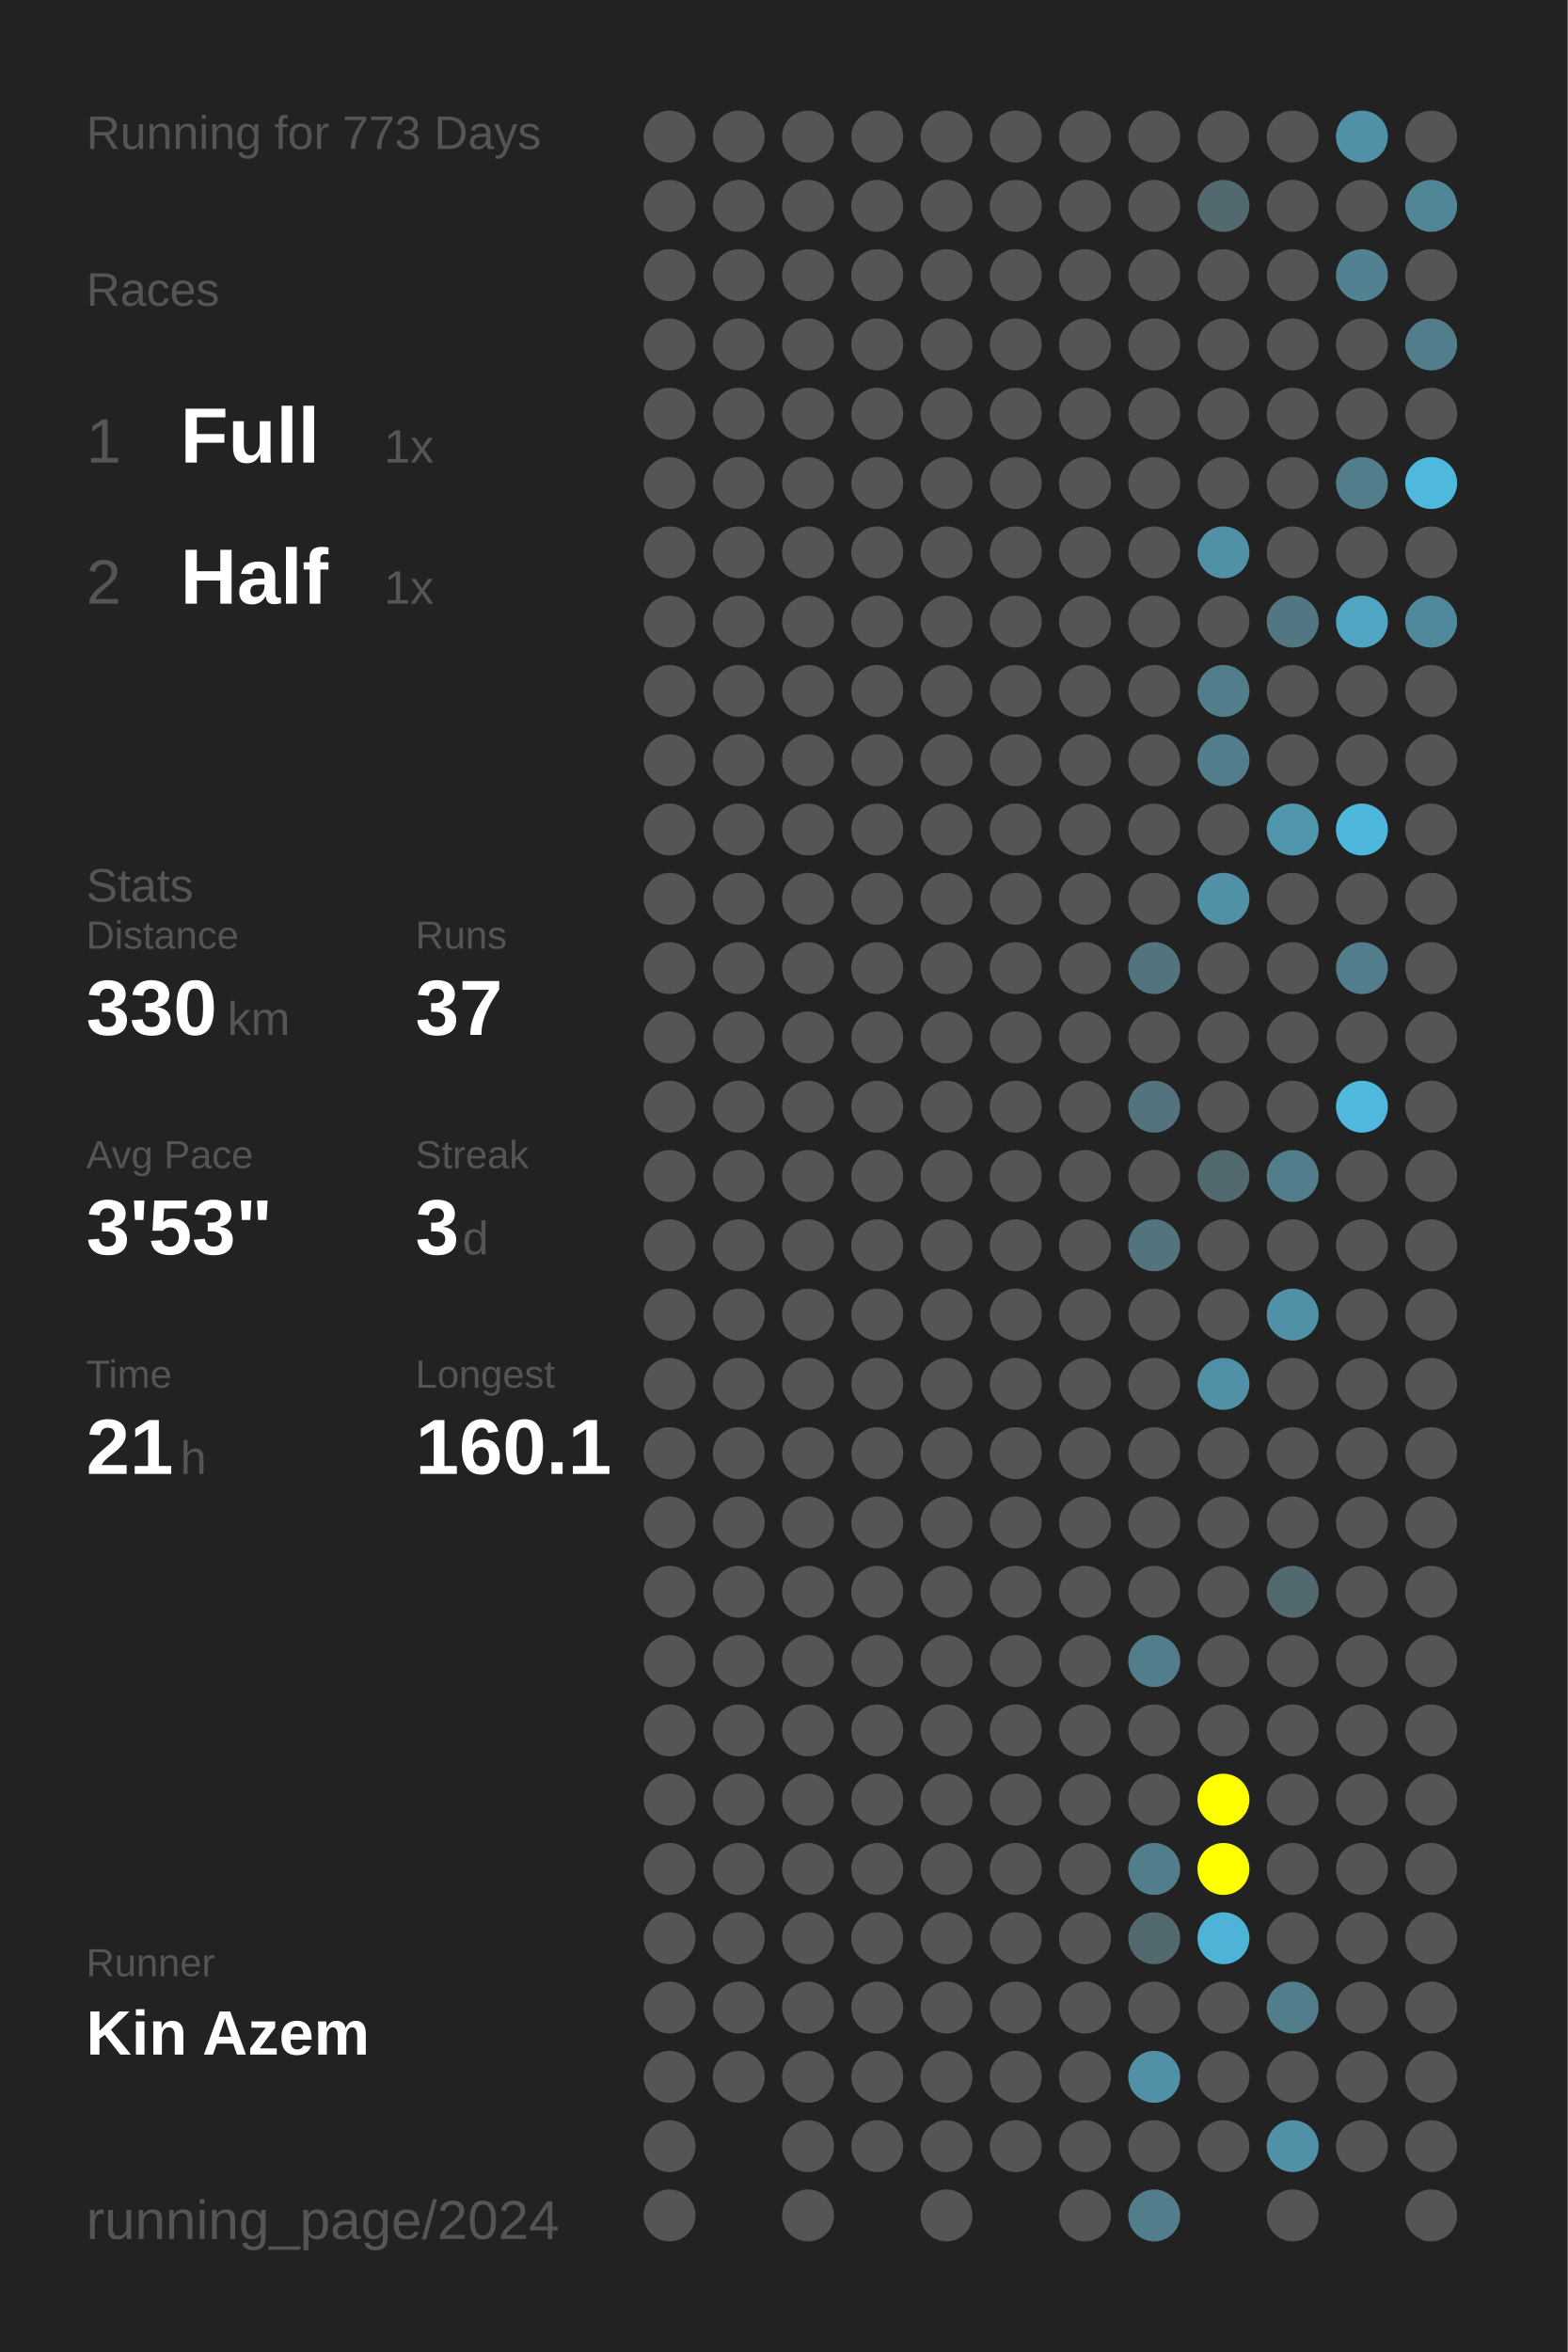
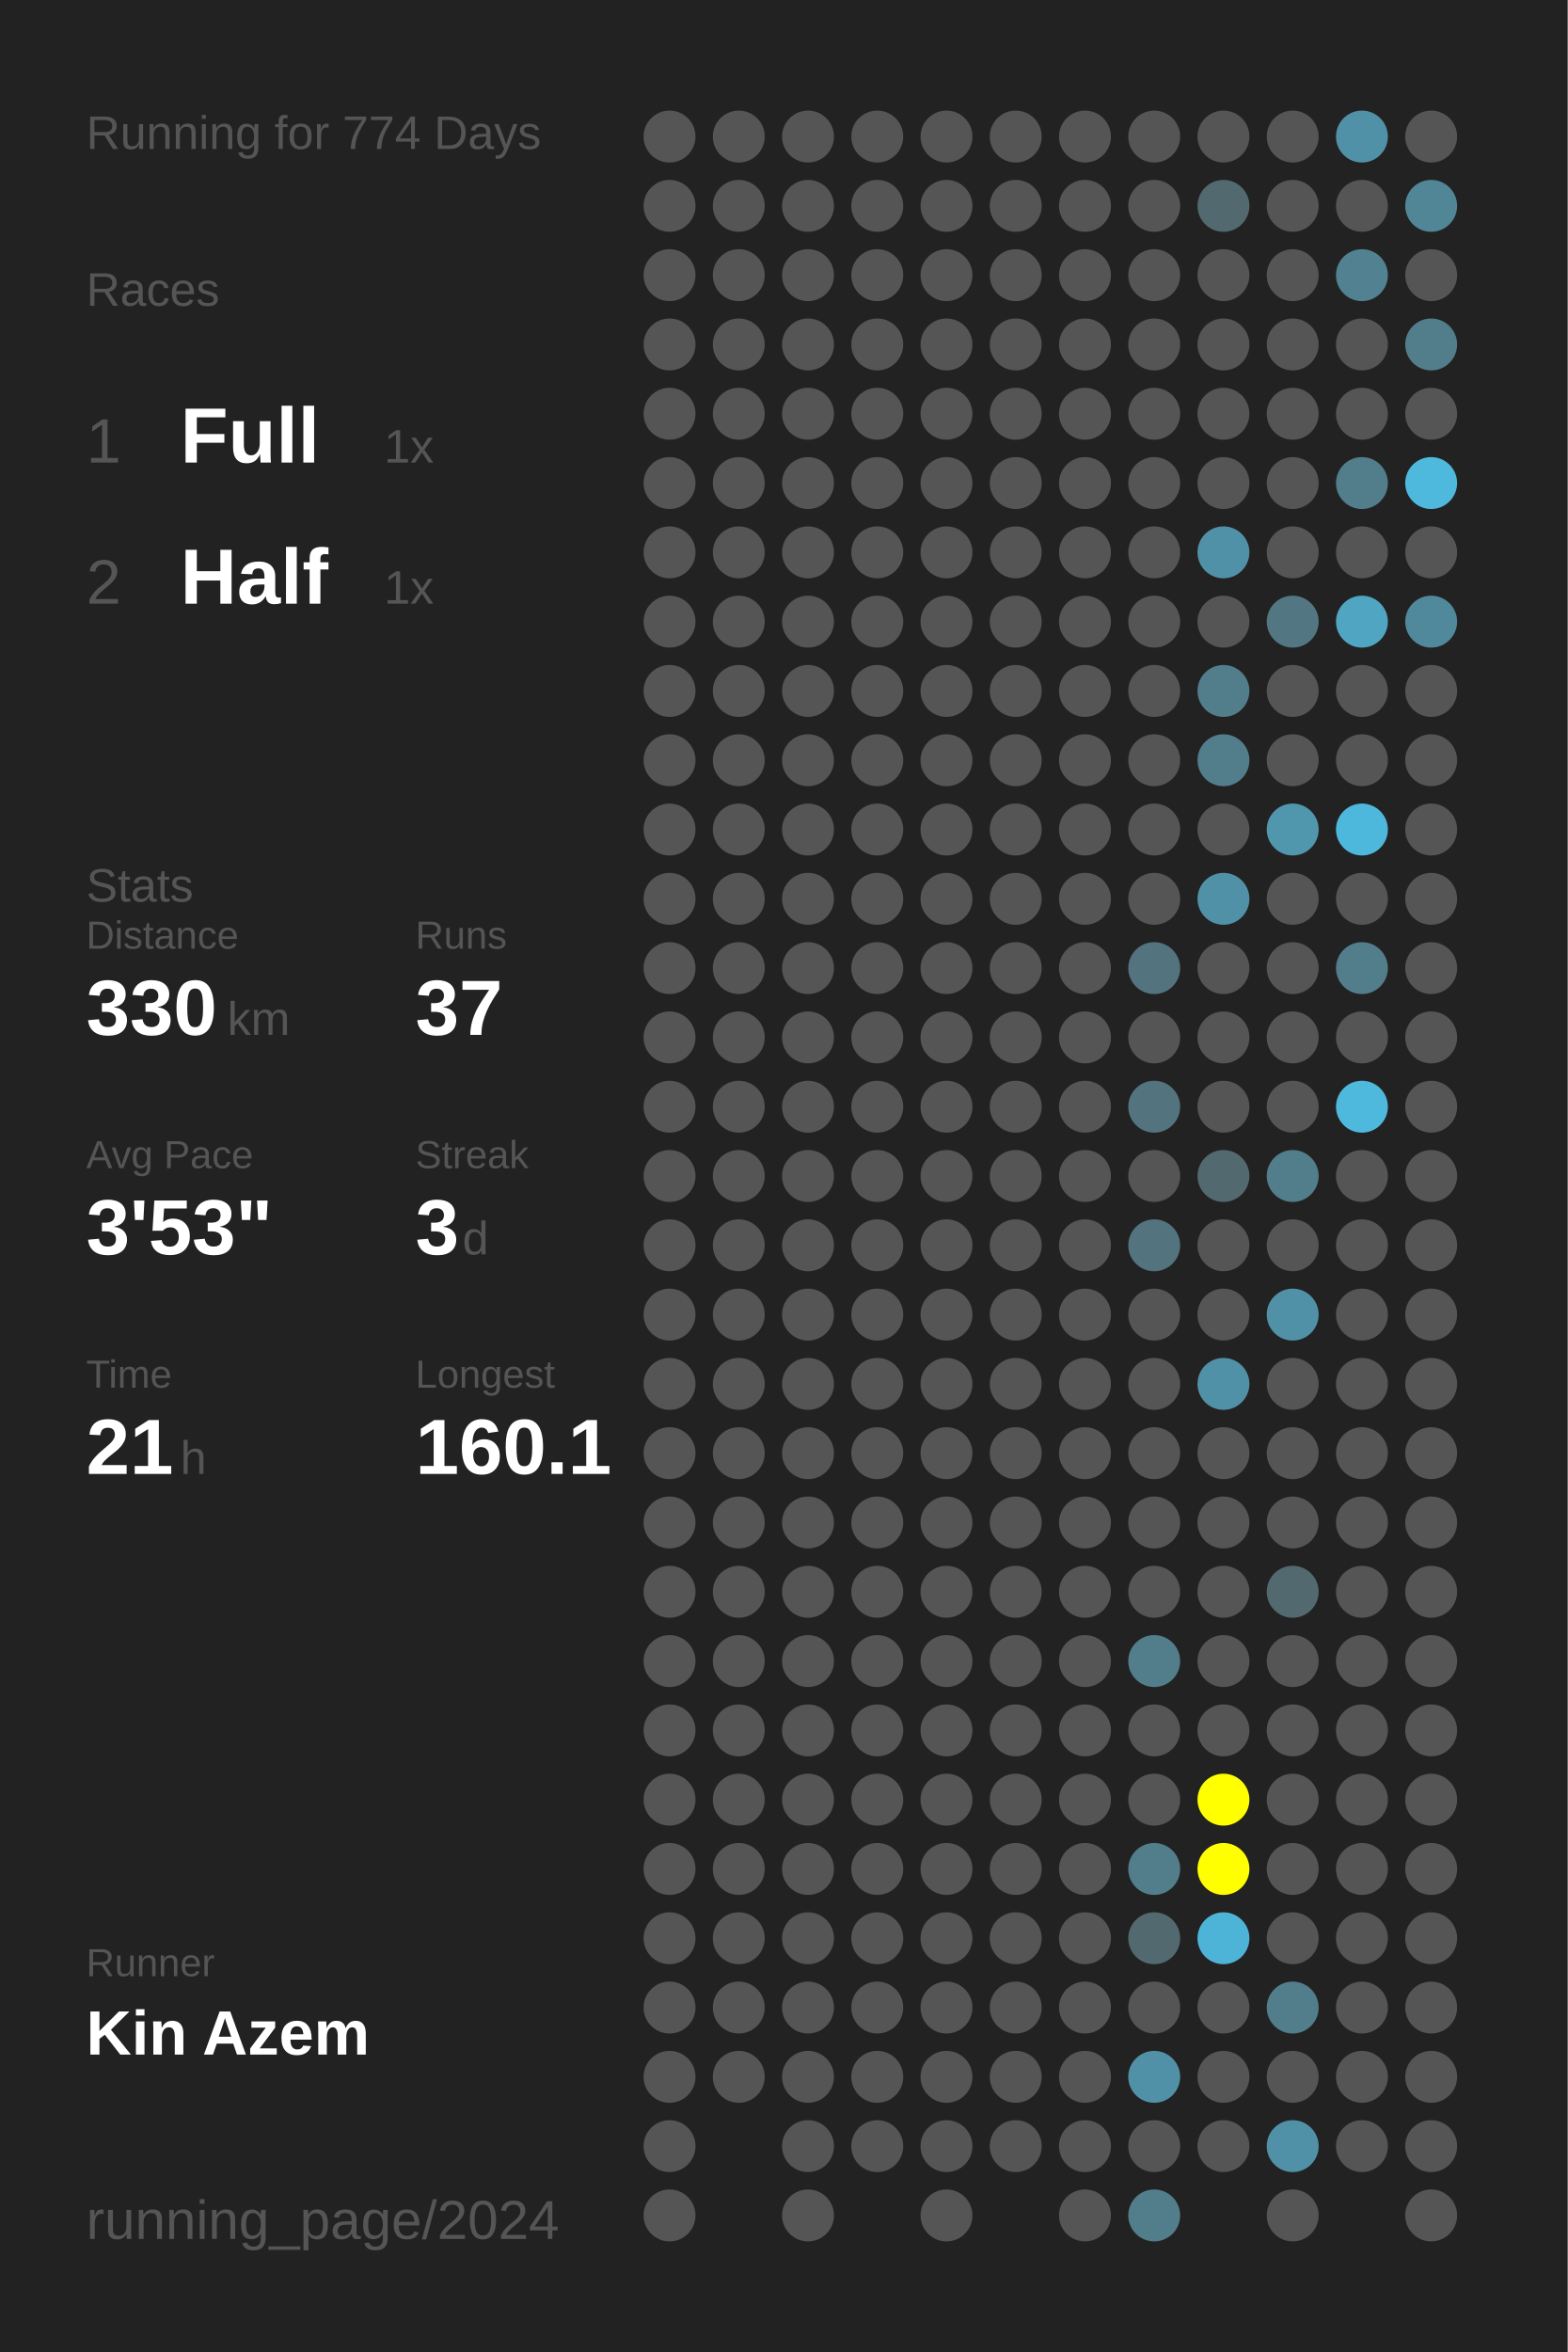
<svg xmlns="http://www.w3.org/2000/svg" baseProfile="full" height="300mm" version="1.1" viewBox="0,0,200,300" width="200mm">
  <defs />
  <rect fill="#222222" height="300" width="200" x="0" y="0" />
-   <text fill="#555555" style="font-size:6px; font-family:Arial;" x="11" y="19">Running for 773 Days</text>
+   <text fill="#555555" style="font-size:6px; font-family:Arial;" x="11" y="19">Running for 774 Days</text>
  <text fill="#555555" style="font-size:6px; font-family:Arial;" x="11" y="39">Races</text>
  <text fill="#555555" style="font-size:8px; font-family:Arial;" x="11" y="59">1</text>
  <text fill="#FFFFFF" style="font-size:10px; font-family:Arial; font-weight:bold;" x="23" y="59">Full</text>
  <text fill="#555555" style="font-size:6px; font-family:Arial;" x="49" y="59">1x</text>
  <text fill="#555555" style="font-size:8px; font-family:Arial;" x="11" y="77">2</text>
  <text fill="#FFFFFF" style="font-size:10px; font-family:Arial; font-weight:bold;" x="23" y="77">Half</text>
  <text fill="#555555" style="font-size:6px; font-family:Arial;" x="49" y="77">1x</text>
  <text fill="#555555" style="font-size:6px; font-family:Arial;" x="11" y="115">Stats</text>
  <text fill="#555555" style="font-size:5px; font-family:Arial;" x="11" y="121">Distance</text>
  <text fill="#FFFFFF" style="font-size:10px; font-family:Arial; font-weight:bold;" x="11" y="132">330</text>
  <text fill="#555555" style="font-size:6px; font-family:Arial;" x="29" y="132">km</text>
  <text fill="#555555" style="font-size:5px; font-family:Arial;" x="53" y="121">Runs</text>
  <text fill="#FFFFFF" style="font-size:10px; font-family:Arial; font-weight:bold;" x="53" y="132">37</text>
  <text fill="#555555" style="font-size:5px; font-family:Arial;" x="11" y="149">Avg Pace</text>
  <text fill="#FFFFFF" style="font-size:10px; font-family:Arial; font-weight:bold;" x="11" y="160">3'53"</text>
  <text fill="#555555" style="font-size:5px; font-family:Arial;" x="53" y="149">Streak</text>
  <text fill="#FFFFFF" style="font-size:10px; font-family:Arial; font-weight:bold;" x="53" y="160">3</text>
  <text fill="#555555" style="font-size:6px; font-family:Arial;" x="59" y="160">d</text>
  <text fill="#555555" style="font-size:5px; font-family:Arial;" x="11" y="177">Time</text>
  <text fill="#FFFFFF" style="font-size:10px; font-family:Arial; font-weight:bold;" x="11" y="188">21</text>
  <text fill="#555555" style="font-size:6px; font-family:Arial;" x="23" y="188">h</text>
  <text fill="#555555" style="font-size:5px; font-family:Arial;" x="53" y="177">Longest</text>
  <text fill="#FFFFFF" style="font-size:10px; font-family:Arial; font-weight:bold;" x="53" y="188">160.1</text>
  <text fill="#555555" style="font-size:5px; font-family:Arial;" x="11" y="252.065">Runner</text>
  <text fill="#FFFFFF" style="font-size:8px; font-family:Arial; font-weight:bold;" x="11" y="262.065">Kin Azem</text>
  <text fill="#555555" style="font-size:7px; font-family:Arial;" x="11" y="285.581">running_page/2024</text>
  <circle cx="85.417" cy="17.419" fill="#555555" r="3.312" />
  <circle cx="85.417" cy="26.258" fill="#555555" r="3.312" />
  <circle cx="85.417" cy="35.097" fill="#555555" r="3.312" />
  <circle cx="85.417" cy="43.935" fill="#555555" r="3.312" />
  <circle cx="85.417" cy="52.774" fill="#555555" r="3.312" />
  <circle cx="85.417" cy="61.613" fill="#555555" r="3.312" />
  <circle cx="85.417" cy="70.452" fill="#555555" r="3.312" />
  <circle cx="85.417" cy="79.29" fill="#555555" r="3.312" />
  <circle cx="85.417" cy="88.129" fill="#555555" r="3.312" />
  <circle cx="85.417" cy="96.968" fill="#555555" r="3.312" />
  <circle cx="85.417" cy="105.806" fill="#555555" r="3.312" />
  <circle cx="85.417" cy="114.645" fill="#555555" r="3.312" />
  <circle cx="85.417" cy="123.484" fill="#555555" r="3.312" />
  <circle cx="85.417" cy="132.323" fill="#555555" r="3.312" />
  <circle cx="85.417" cy="141.161" fill="#555555" r="3.312" />
  <circle cx="85.417" cy="150" fill="#555555" r="3.312" />
  <circle cx="85.417" cy="158.839" fill="#555555" r="3.312" />
  <circle cx="85.417" cy="167.677" fill="#555555" r="3.312" />
  <circle cx="85.417" cy="176.516" fill="#555555" r="3.312" />
  <circle cx="85.417" cy="185.355" fill="#555555" r="3.312" />
  <circle cx="85.417" cy="194.194" fill="#555555" r="3.312" />
  <circle cx="85.417" cy="203.032" fill="#555555" r="3.312" />
  <circle cx="85.417" cy="211.871" fill="#555555" r="3.312" />
  <circle cx="85.417" cy="220.71" fill="#555555" r="3.312" />
  <circle cx="85.417" cy="229.548" fill="#555555" r="3.312" />
  <circle cx="85.417" cy="238.387" fill="#555555" r="3.312" />
  <circle cx="85.417" cy="247.226" fill="#555555" r="3.312" />
  <circle cx="85.417" cy="256.065" fill="#555555" r="3.312" />
  <circle cx="85.417" cy="264.903" fill="#555555" r="3.312" />
  <circle cx="85.417" cy="273.742" fill="#555555" r="3.312" />
  <circle cx="85.417" cy="282.581" fill="#555555" r="3.312" />
  <circle cx="94.25" cy="17.419" fill="#555555" r="3.312" />
  <circle cx="94.25" cy="26.258" fill="#555555" r="3.312" />
  <circle cx="94.25" cy="35.097" fill="#555555" r="3.312" />
  <circle cx="94.25" cy="43.935" fill="#555555" r="3.312" />
  <circle cx="94.25" cy="52.774" fill="#555555" r="3.312" />
  <circle cx="94.25" cy="61.613" fill="#555555" r="3.312" />
  <circle cx="94.25" cy="70.452" fill="#555555" r="3.312" />
  <circle cx="94.25" cy="79.29" fill="#555555" r="3.312" />
  <circle cx="94.25" cy="88.129" fill="#555555" r="3.312" />
  <circle cx="94.25" cy="96.968" fill="#555555" r="3.312" />
  <circle cx="94.25" cy="105.806" fill="#555555" r="3.312" />
  <circle cx="94.25" cy="114.645" fill="#555555" r="3.312" />
  <circle cx="94.25" cy="123.484" fill="#555555" r="3.312" />
  <circle cx="94.25" cy="132.323" fill="#555555" r="3.312" />
  <circle cx="94.25" cy="141.161" fill="#555555" r="3.312" />
  <circle cx="94.25" cy="150" fill="#555555" r="3.312" />
  <circle cx="94.25" cy="158.839" fill="#555555" r="3.312" />
  <circle cx="94.25" cy="167.677" fill="#555555" r="3.312" />
  <circle cx="94.25" cy="176.516" fill="#555555" r="3.312" />
  <circle cx="94.25" cy="185.355" fill="#555555" r="3.312" />
  <circle cx="94.25" cy="194.194" fill="#555555" r="3.312" />
  <circle cx="94.25" cy="203.032" fill="#555555" r="3.312" />
  <circle cx="94.25" cy="211.871" fill="#555555" r="3.312" />
  <circle cx="94.25" cy="220.71" fill="#555555" r="3.312" />
  <circle cx="94.25" cy="229.548" fill="#555555" r="3.312" />
  <circle cx="94.25" cy="238.387" fill="#555555" r="3.312" />
  <circle cx="94.25" cy="247.226" fill="#555555" r="3.312" />
  <circle cx="94.25" cy="256.065" fill="#555555" r="3.312" />
  <circle cx="94.25" cy="264.903" fill="#555555" r="3.312" />
  <circle cx="103.083" cy="17.419" fill="#555555" r="3.312" />
  <circle cx="103.083" cy="26.258" fill="#555555" r="3.312" />
  <circle cx="103.083" cy="35.097" fill="#555555" r="3.312" />
  <circle cx="103.083" cy="43.935" fill="#555555" r="3.312" />
  <circle cx="103.083" cy="52.774" fill="#555555" r="3.312" />
  <circle cx="103.083" cy="61.613" fill="#555555" r="3.312" />
  <circle cx="103.083" cy="70.452" fill="#555555" r="3.312" />
  <circle cx="103.083" cy="79.29" fill="#555555" r="3.312" />
  <circle cx="103.083" cy="88.129" fill="#555555" r="3.312" />
  <circle cx="103.083" cy="96.968" fill="#555555" r="3.312" />
  <circle cx="103.083" cy="105.806" fill="#555555" r="3.312" />
  <circle cx="103.083" cy="114.645" fill="#555555" r="3.312" />
  <circle cx="103.083" cy="123.484" fill="#555555" r="3.312" />
  <circle cx="103.083" cy="132.323" fill="#555555" r="3.312" />
  <circle cx="103.083" cy="141.161" fill="#555555" r="3.312" />
  <circle cx="103.083" cy="150" fill="#555555" r="3.312" />
  <circle cx="103.083" cy="158.839" fill="#555555" r="3.312" />
  <circle cx="103.083" cy="167.677" fill="#555555" r="3.312" />
  <circle cx="103.083" cy="176.516" fill="#555555" r="3.312" />
  <circle cx="103.083" cy="185.355" fill="#555555" r="3.312" />
  <circle cx="103.083" cy="194.194" fill="#555555" r="3.312" />
  <circle cx="103.083" cy="203.032" fill="#555555" r="3.312" />
  <circle cx="103.083" cy="211.871" fill="#555555" r="3.312" />
  <circle cx="103.083" cy="220.71" fill="#555555" r="3.312" />
  <circle cx="103.083" cy="229.548" fill="#555555" r="3.312" />
  <circle cx="103.083" cy="238.387" fill="#555555" r="3.312" />
  <circle cx="103.083" cy="247.226" fill="#555555" r="3.312" />
  <circle cx="103.083" cy="256.065" fill="#555555" r="3.312" />
  <circle cx="103.083" cy="264.903" fill="#555555" r="3.312" />
  <circle cx="103.083" cy="273.742" fill="#555555" r="3.312" />
  <circle cx="103.083" cy="282.581" fill="#555555" r="3.312" />
  <circle cx="111.917" cy="17.419" fill="#555555" r="3.312" />
  <circle cx="111.917" cy="26.258" fill="#555555" r="3.312" />
  <circle cx="111.917" cy="35.097" fill="#555555" r="3.312" />
  <circle cx="111.917" cy="43.935" fill="#555555" r="3.312" />
  <circle cx="111.917" cy="52.774" fill="#555555" r="3.312" />
  <circle cx="111.917" cy="61.613" fill="#555555" r="3.312" />
  <circle cx="111.917" cy="70.452" fill="#555555" r="3.312" />
  <circle cx="111.917" cy="79.29" fill="#555555" r="3.312" />
  <circle cx="111.917" cy="88.129" fill="#555555" r="3.312" />
  <circle cx="111.917" cy="96.968" fill="#555555" r="3.312" />
  <circle cx="111.917" cy="105.806" fill="#555555" r="3.312" />
  <circle cx="111.917" cy="114.645" fill="#555555" r="3.312" />
  <circle cx="111.917" cy="123.484" fill="#555555" r="3.312" />
  <circle cx="111.917" cy="132.323" fill="#555555" r="3.312" />
  <circle cx="111.917" cy="141.161" fill="#555555" r="3.312" />
  <circle cx="111.917" cy="150" fill="#555555" r="3.312" />
  <circle cx="111.917" cy="158.839" fill="#555555" r="3.312" />
  <circle cx="111.917" cy="167.677" fill="#555555" r="3.312" />
  <circle cx="111.917" cy="176.516" fill="#555555" r="3.312" />
  <circle cx="111.917" cy="185.355" fill="#555555" r="3.312" />
  <circle cx="111.917" cy="194.194" fill="#555555" r="3.312" />
  <circle cx="111.917" cy="203.032" fill="#555555" r="3.312" />
  <circle cx="111.917" cy="211.871" fill="#555555" r="3.312" />
  <circle cx="111.917" cy="220.71" fill="#555555" r="3.312" />
  <circle cx="111.917" cy="229.548" fill="#555555" r="3.312" />
  <circle cx="111.917" cy="238.387" fill="#555555" r="3.312" />
  <circle cx="111.917" cy="247.226" fill="#555555" r="3.312" />
  <circle cx="111.917" cy="256.065" fill="#555555" r="3.312" />
  <circle cx="111.917" cy="264.903" fill="#555555" r="3.312" />
  <circle cx="111.917" cy="273.742" fill="#555555" r="3.312" />
  <circle cx="120.75" cy="17.419" fill="#555555" r="3.312" />
  <circle cx="120.75" cy="26.258" fill="#555555" r="3.312" />
  <circle cx="120.75" cy="35.097" fill="#555555" r="3.312" />
  <circle cx="120.75" cy="43.935" fill="#555555" r="3.312" />
  <circle cx="120.75" cy="52.774" fill="#555555" r="3.312" />
  <circle cx="120.75" cy="61.613" fill="#555555" r="3.312" />
  <circle cx="120.75" cy="70.452" fill="#555555" r="3.312" />
  <circle cx="120.75" cy="79.29" fill="#555555" r="3.312" />
  <circle cx="120.75" cy="88.129" fill="#555555" r="3.312" />
  <circle cx="120.75" cy="96.968" fill="#555555" r="3.312" />
  <circle cx="120.75" cy="105.806" fill="#555555" r="3.312" />
  <circle cx="120.75" cy="114.645" fill="#555555" r="3.312" />
  <circle cx="120.75" cy="123.484" fill="#555555" r="3.312" />
  <circle cx="120.75" cy="132.323" fill="#555555" r="3.312" />
  <circle cx="120.75" cy="141.161" fill="#555555" r="3.312" />
  <circle cx="120.75" cy="150" fill="#555555" r="3.312" />
  <circle cx="120.75" cy="158.839" fill="#555555" r="3.312" />
  <circle cx="120.75" cy="167.677" fill="#555555" r="3.312" />
  <circle cx="120.75" cy="176.516" fill="#555555" r="3.312" />
  <circle cx="120.75" cy="185.355" fill="#555555" r="3.312" />
  <circle cx="120.75" cy="194.194" fill="#555555" r="3.312" />
  <circle cx="120.75" cy="203.032" fill="#555555" r="3.312" />
  <circle cx="120.75" cy="211.871" fill="#555555" r="3.312" />
  <circle cx="120.75" cy="220.71" fill="#555555" r="3.312" />
  <circle cx="120.75" cy="229.548" fill="#555555" r="3.312" />
  <circle cx="120.75" cy="238.387" fill="#555555" r="3.312" />
  <circle cx="120.75" cy="247.226" fill="#555555" r="3.312" />
  <circle cx="120.75" cy="256.065" fill="#555555" r="3.312" />
  <circle cx="120.75" cy="264.903" fill="#555555" r="3.312" />
  <circle cx="120.75" cy="273.742" fill="#555555" r="3.312" />
  <circle cx="120.75" cy="282.581" fill="#555555" r="3.312" />
  <circle cx="129.583" cy="17.419" fill="#555555" r="3.312" />
  <circle cx="129.583" cy="26.258" fill="#555555" r="3.312" />
  <circle cx="129.583" cy="35.097" fill="#555555" r="3.312" />
  <circle cx="129.583" cy="43.935" fill="#555555" r="3.312" />
  <circle cx="129.583" cy="52.774" fill="#555555" r="3.312" />
  <circle cx="129.583" cy="61.613" fill="#555555" r="3.312" />
  <circle cx="129.583" cy="70.452" fill="#555555" r="3.312" />
  <circle cx="129.583" cy="79.29" fill="#555555" r="3.312" />
  <circle cx="129.583" cy="88.129" fill="#555555" r="3.312" />
  <circle cx="129.583" cy="96.968" fill="#555555" r="3.312" />
  <circle cx="129.583" cy="105.806" fill="#555555" r="3.312" />
  <circle cx="129.583" cy="114.645" fill="#555555" r="3.312" />
  <circle cx="129.583" cy="123.484" fill="#555555" r="3.312" />
  <circle cx="129.583" cy="132.323" fill="#555555" r="3.312" />
  <circle cx="129.583" cy="141.161" fill="#555555" r="3.312" />
  <circle cx="129.583" cy="150" fill="#555555" r="3.312" />
  <circle cx="129.583" cy="158.839" fill="#555555" r="3.312" />
  <circle cx="129.583" cy="167.677" fill="#555555" r="3.312" />
  <circle cx="129.583" cy="176.516" fill="#555555" r="3.312" />
  <circle cx="129.583" cy="185.355" fill="#555555" r="3.312" />
  <circle cx="129.583" cy="194.194" fill="#555555" r="3.312" />
  <circle cx="129.583" cy="203.032" fill="#555555" r="3.312" />
  <circle cx="129.583" cy="211.871" fill="#555555" r="3.312" />
  <circle cx="129.583" cy="220.71" fill="#555555" r="3.312" />
  <circle cx="129.583" cy="229.548" fill="#555555" r="3.312" />
  <circle cx="129.583" cy="238.387" fill="#555555" r="3.312" />
  <circle cx="129.583" cy="247.226" fill="#555555" r="3.312" />
  <circle cx="129.583" cy="256.065" fill="#555555" r="3.312" />
  <circle cx="129.583" cy="264.903" fill="#555555" r="3.312" />
  <circle cx="129.583" cy="273.742" fill="#555555" r="3.312" />
  <circle cx="138.417" cy="17.419" fill="#555555" r="3.312" />
  <circle cx="138.417" cy="26.258" fill="#555555" r="3.312" />
  <circle cx="138.417" cy="35.097" fill="#555555" r="3.312" />
  <circle cx="138.417" cy="43.935" fill="#555555" r="3.312" />
  <circle cx="138.417" cy="52.774" fill="#555555" r="3.312" />
  <circle cx="138.417" cy="61.613" fill="#555555" r="3.312" />
  <circle cx="138.417" cy="70.452" fill="#555555" r="3.312" />
  <circle cx="138.417" cy="79.29" fill="#555555" r="3.312" />
  <circle cx="138.417" cy="88.129" fill="#555555" r="3.312" />
  <circle cx="138.417" cy="96.968" fill="#555555" r="3.312" />
  <circle cx="138.417" cy="105.806" fill="#555555" r="3.312" />
  <circle cx="138.417" cy="114.645" fill="#555555" r="3.312" />
  <circle cx="138.417" cy="123.484" fill="#555555" r="3.312" />
  <circle cx="138.417" cy="132.323" fill="#555555" r="3.312" />
  <circle cx="138.417" cy="141.161" fill="#555555" r="3.312" />
  <circle cx="138.417" cy="150" fill="#555555" r="3.312" />
  <circle cx="138.417" cy="158.839" fill="#555555" r="3.312" />
  <circle cx="138.417" cy="167.677" fill="#555555" r="3.312" />
  <circle cx="138.417" cy="176.516" fill="#555555" r="3.312" />
  <circle cx="138.417" cy="185.355" fill="#555555" r="3.312" />
  <circle cx="138.417" cy="194.194" fill="#555555" r="3.312" />
  <circle cx="138.417" cy="203.032" fill="#555555" r="3.312" />
  <circle cx="138.417" cy="211.871" fill="#555555" r="3.312" />
  <circle cx="138.417" cy="220.71" fill="#555555" r="3.312" />
  <circle cx="138.417" cy="229.548" fill="#555555" r="3.312" />
  <circle cx="138.417" cy="238.387" fill="#555555" r="3.312" />
  <circle cx="138.417" cy="247.226" fill="#555555" r="3.312" />
  <circle cx="138.417" cy="256.065" fill="#555555" r="3.312" />
  <circle cx="138.417" cy="264.903" fill="#555555" r="3.312" />
  <circle cx="138.417" cy="273.742" fill="#555555" r="3.312" />
  <circle cx="138.417" cy="282.581" fill="#555555" r="3.312" />
  <circle cx="147.25" cy="17.419" fill="#555555" r="3.312" />
  <circle cx="147.25" cy="26.258" fill="#555555" r="3.312" />
  <circle cx="147.25" cy="35.097" fill="#555555" r="3.312" />
  <circle cx="147.25" cy="43.935" fill="#555555" r="3.312" />
  <circle cx="147.25" cy="52.774" fill="#555555" r="3.312" />
  <circle cx="147.25" cy="61.613" fill="#555555" r="3.312" />
  <circle cx="147.25" cy="70.452" fill="#555555" r="3.312" />
  <circle cx="147.25" cy="79.29" fill="#555555" r="3.312" />
  <circle cx="147.25" cy="88.129" fill="#555555" r="3.312" />
  <circle cx="147.25" cy="96.968" fill="#555555" r="3.312" />
  <circle cx="147.25" cy="105.806" fill="#555555" r="3.312" />
  <circle cx="147.25" cy="114.645" fill="#555555" r="3.312" />
  <circle cx="147.25" cy="123.484" fill="#53747f" r="3.312" />
  <circle cx="147.25" cy="132.323" fill="#555555" r="3.312" />
  <circle cx="147.25" cy="141.161" fill="#53737f" r="3.312" />
  <circle cx="147.25" cy="150" fill="#555555" r="3.312" />
  <circle cx="147.25" cy="158.839" fill="#53737e" r="3.312" />
  <circle cx="147.25" cy="167.677" fill="#555555" r="3.312" />
  <circle cx="147.25" cy="176.516" fill="#555555" r="3.312" />
  <circle cx="147.25" cy="185.355" fill="#555555" r="3.312" />
  <circle cx="147.25" cy="194.194" fill="#555555" r="3.312" />
  <circle cx="147.25" cy="203.032" fill="#555555" r="3.312" />
  <circle cx="147.25" cy="211.871" fill="#527d8b" r="3.312" />
  <circle cx="147.25" cy="220.71" fill="#555555" r="3.312" />
  <circle cx="147.25" cy="229.548" fill="#555555" r="3.312" />
  <circle cx="147.25" cy="238.387" fill="#527d8b" r="3.312" />
  <circle cx="147.25" cy="247.226" fill="#536970" r="3.312" />
  <circle cx="147.25" cy="256.065" fill="#555555" r="3.312" />
  <circle cx="147.25" cy="264.903" fill="#5191a7" r="3.312" />
  <circle cx="147.25" cy="273.742" fill="#555555" r="3.312" />
  <circle cx="147.25" cy="282.581" fill="#527d8b" r="3.312" />
  <circle cx="156.083" cy="17.419" fill="#555555" r="3.312" />
  <circle cx="156.083" cy="26.258" fill="#536970" r="3.312" />
  <circle cx="156.083" cy="35.097" fill="#555555" r="3.312" />
  <circle cx="156.083" cy="43.935" fill="#555555" r="3.312" />
  <circle cx="156.083" cy="52.774" fill="#555555" r="3.312" />
  <circle cx="156.083" cy="61.613" fill="#555555" r="3.312" />
  <circle cx="156.083" cy="70.452" fill="#5191a7" r="3.312" />
  <circle cx="156.083" cy="79.29" fill="#555555" r="3.312" />
  <circle cx="156.083" cy="88.129" fill="#527d8b" r="3.312" />
  <circle cx="156.083" cy="96.968" fill="#527d8b" r="3.312" />
  <circle cx="156.083" cy="105.806" fill="#555555" r="3.312" />
  <circle cx="156.083" cy="114.645" fill="#5191a7" r="3.312" />
  <circle cx="156.083" cy="123.484" fill="#555555" r="3.312" />
  <circle cx="156.083" cy="132.323" fill="#555555" r="3.312" />
  <circle cx="156.083" cy="141.161" fill="#555555" r="3.312" />
  <circle cx="156.083" cy="150" fill="#536970" r="3.312" />
  <circle cx="156.083" cy="158.839" fill="#555555" r="3.312" />
  <circle cx="156.083" cy="167.677" fill="#555555" r="3.312" />
  <circle cx="156.083" cy="176.516" fill="#5191a7" r="3.312" />
  <circle cx="156.083" cy="185.355" fill="#555555" r="3.312" />
  <circle cx="156.083" cy="194.194" fill="#555555" r="3.312" />
  <circle cx="156.083" cy="203.032" fill="#555555" r="3.312" />
  <circle cx="156.083" cy="211.871" fill="#555555" r="3.312" />
  <circle cx="156.083" cy="220.71" fill="#555555" r="3.312" />
  <circle cx="156.083" cy="229.548" fill="#FFFF00" r="3.312" />
  <circle cx="156.083" cy="238.387" fill="#FFFF00" r="3.312" />
  <circle cx="156.083" cy="247.226" fill="#4eb4d7" r="3.312" />
  <circle cx="156.083" cy="256.065" fill="#555555" r="3.312" />
  <circle cx="156.083" cy="264.903" fill="#555555" r="3.312" />
  <circle cx="156.083" cy="273.742" fill="#555555" r="3.312" />
  <circle cx="164.917" cy="17.419" fill="#555555" r="3.312" />
  <circle cx="164.917" cy="26.258" fill="#555555" r="3.312" />
  <circle cx="164.917" cy="35.097" fill="#555555" r="3.312" />
  <circle cx="164.917" cy="43.935" fill="#555555" r="3.312" />
  <circle cx="164.917" cy="52.774" fill="#555555" r="3.312" />
  <circle cx="164.917" cy="61.613" fill="#555555" r="3.312" />
  <circle cx="164.917" cy="70.452" fill="#555555" r="3.312" />
  <circle cx="164.917" cy="79.29" fill="#527783" r="3.312" />
  <circle cx="164.917" cy="88.129" fill="#555555" r="3.312" />
  <circle cx="164.917" cy="96.968" fill="#555555" r="3.312" />
  <circle cx="164.917" cy="105.806" fill="#5097ae" r="3.312" />
  <circle cx="164.917" cy="114.645" fill="#555555" r="3.312" />
  <circle cx="164.917" cy="123.484" fill="#555555" r="3.312" />
  <circle cx="164.917" cy="132.323" fill="#555555" r="3.312" />
  <circle cx="164.917" cy="141.161" fill="#555555" r="3.312" />
  <circle cx="164.917" cy="150" fill="#527d8b" r="3.312" />
  <circle cx="164.917" cy="158.839" fill="#555555" r="3.312" />
  <circle cx="164.917" cy="167.677" fill="#5191a7" r="3.312" />
  <circle cx="164.917" cy="176.516" fill="#555555" r="3.312" />
  <circle cx="164.917" cy="185.355" fill="#555555" r="3.312" />
  <circle cx="164.917" cy="194.194" fill="#555555" r="3.312" />
  <circle cx="164.917" cy="203.032" fill="#536970" r="3.312" />
  <circle cx="164.917" cy="211.871" fill="#555555" r="3.312" />
  <circle cx="164.917" cy="220.71" fill="#555555" r="3.312" />
  <circle cx="164.917" cy="229.548" fill="#555555" r="3.312" />
  <circle cx="164.917" cy="238.387" fill="#555555" r="3.312" />
  <circle cx="164.917" cy="247.226" fill="#555555" r="3.312" />
  <circle cx="164.917" cy="256.065" fill="#527d8b" r="3.312" />
  <circle cx="164.917" cy="264.903" fill="#555555" r="3.312" />
  <circle cx="164.917" cy="273.742" fill="#5191a7" r="3.312" />
  <circle cx="164.917" cy="282.581" fill="#555555" r="3.312" />
  <circle cx="173.75" cy="17.419" fill="#5191a7" r="3.312" />
  <circle cx="173.75" cy="26.258" fill="#555555" r="3.312" />
  <circle cx="173.75" cy="35.097" fill="#528191" r="3.312" />
  <circle cx="173.75" cy="43.935" fill="#555555" r="3.312" />
  <circle cx="173.75" cy="52.774" fill="#555555" r="3.312" />
  <circle cx="173.75" cy="61.613" fill="#527d8b" r="3.312" />
  <circle cx="173.75" cy="70.452" fill="#555555" r="3.312" />
  <circle cx="173.75" cy="79.29" fill="#4fa5c2" r="3.312" />
  <circle cx="173.75" cy="88.129" fill="#555555" r="3.312" />
  <circle cx="173.75" cy="96.968" fill="#555555" r="3.312" />
  <circle cx="173.75" cy="105.806" fill="#4eb8dc" r="3.312" />
  <circle cx="173.75" cy="114.645" fill="#555555" r="3.312" />
  <circle cx="173.75" cy="123.484" fill="#527d8b" r="3.312" />
  <circle cx="173.75" cy="132.323" fill="#555555" r="3.312" />
  <circle cx="173.75" cy="141.161" fill="#4eb9dd" r="3.312" />
  <circle cx="173.75" cy="150" fill="#555555" r="3.312" />
  <circle cx="173.75" cy="158.839" fill="#555555" r="3.312" />
  <circle cx="173.75" cy="167.677" fill="#555555" r="3.312" />
  <circle cx="173.75" cy="176.516" fill="#555555" r="3.312" />
  <circle cx="173.75" cy="185.355" fill="#555555" r="3.312" />
  <circle cx="173.75" cy="194.194" fill="#555555" r="3.312" />
  <circle cx="173.75" cy="203.032" fill="#555555" r="3.312" />
  <circle cx="173.75" cy="211.871" fill="#555555" r="3.312" />
  <circle cx="173.75" cy="220.71" fill="#555555" r="3.312" />
  <circle cx="173.75" cy="229.548" fill="#555555" r="3.312" />
  <circle cx="173.75" cy="238.387" fill="#555555" r="3.312" />
  <circle cx="173.75" cy="247.226" fill="#555555" r="3.312" />
  <circle cx="173.75" cy="256.065" fill="#555555" r="3.312" />
  <circle cx="173.75" cy="264.903" fill="#555555" r="3.312" />
  <circle cx="173.75" cy="273.742" fill="#555555" r="3.312" />
  <circle cx="182.583" cy="17.419" fill="#555555" r="3.312" />
  <circle cx="182.583" cy="26.258" fill="#518697" r="3.312" />
  <circle cx="182.583" cy="35.097" fill="#555555" r="3.312" />
  <circle cx="182.583" cy="43.935" fill="#527d8b" r="3.312" />
  <circle cx="182.583" cy="52.774" fill="#555555" r="3.312" />
  <circle cx="182.583" cy="61.613" fill="#4eb9dd" r="3.312" />
  <circle cx="182.583" cy="70.452" fill="#555555" r="3.312" />
  <circle cx="182.583" cy="79.29" fill="#51899c" r="3.312" />
  <circle cx="182.583" cy="88.129" fill="#555555" r="3.312" />
  <circle cx="182.583" cy="96.968" fill="#555555" r="3.312" />
  <circle cx="182.583" cy="105.806" fill="#555555" r="3.312" />
  <circle cx="182.583" cy="114.645" fill="#555555" r="3.312" />
  <circle cx="182.583" cy="123.484" fill="#555555" r="3.312" />
  <circle cx="182.583" cy="132.323" fill="#555555" r="3.312" />
  <circle cx="182.583" cy="141.161" fill="#555555" r="3.312" />
  <circle cx="182.583" cy="150" fill="#555555" r="3.312" />
  <circle cx="182.583" cy="158.839" fill="#555555" r="3.312" />
  <circle cx="182.583" cy="167.677" fill="#555555" r="3.312" />
  <circle cx="182.583" cy="176.516" fill="#555555" r="3.312" />
  <circle cx="182.583" cy="185.355" fill="#555555" r="3.312" />
  <circle cx="182.583" cy="194.194" fill="#555555" r="3.312" />
  <circle cx="182.583" cy="203.032" fill="#555555" r="3.312" />
  <circle cx="182.583" cy="211.871" fill="#555555" r="3.312" />
  <circle cx="182.583" cy="220.71" fill="#555555" r="3.312" />
  <circle cx="182.583" cy="229.548" fill="#555555" r="3.312" />
  <circle cx="182.583" cy="238.387" fill="#555555" r="3.312" />
  <circle cx="182.583" cy="247.226" fill="#555555" r="3.312" />
  <circle cx="182.583" cy="256.065" fill="#555555" r="3.312" />
  <circle cx="182.583" cy="264.903" fill="#555555" r="3.312" />
  <circle cx="182.583" cy="273.742" fill="#555555" r="3.312" />
  <circle cx="182.583" cy="282.581" fill="#555555" r="3.312" />
</svg>
